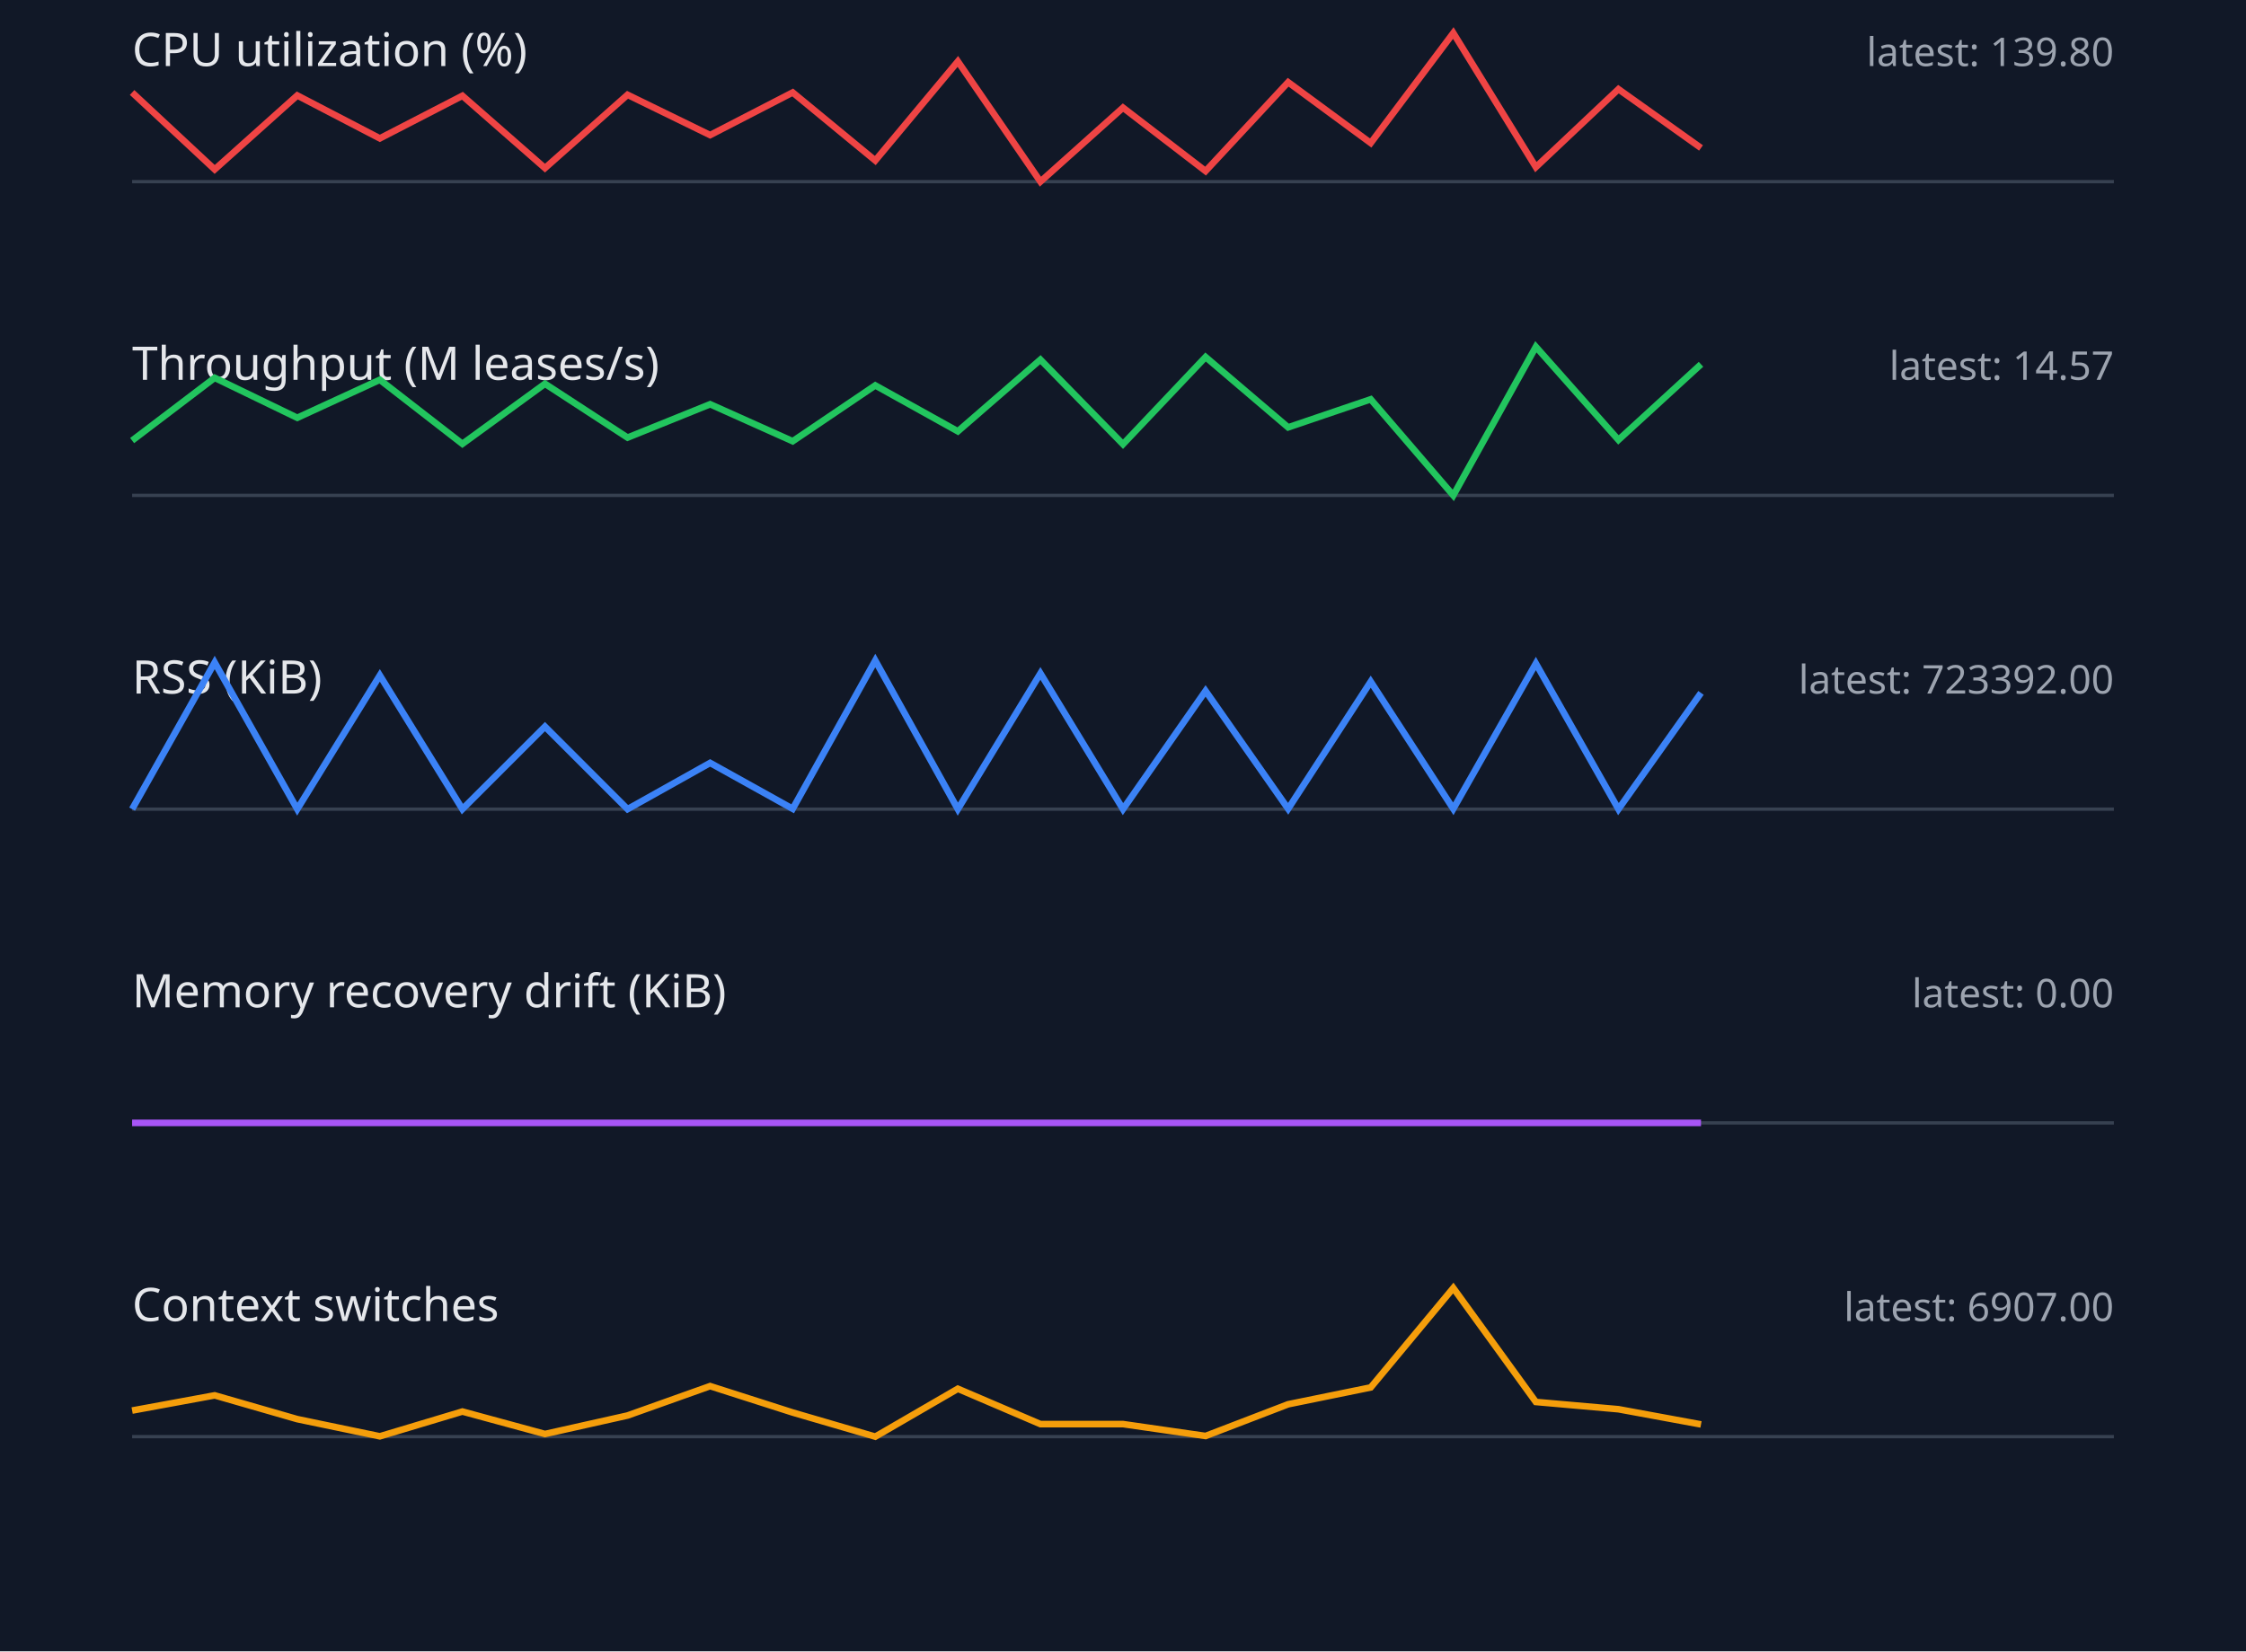
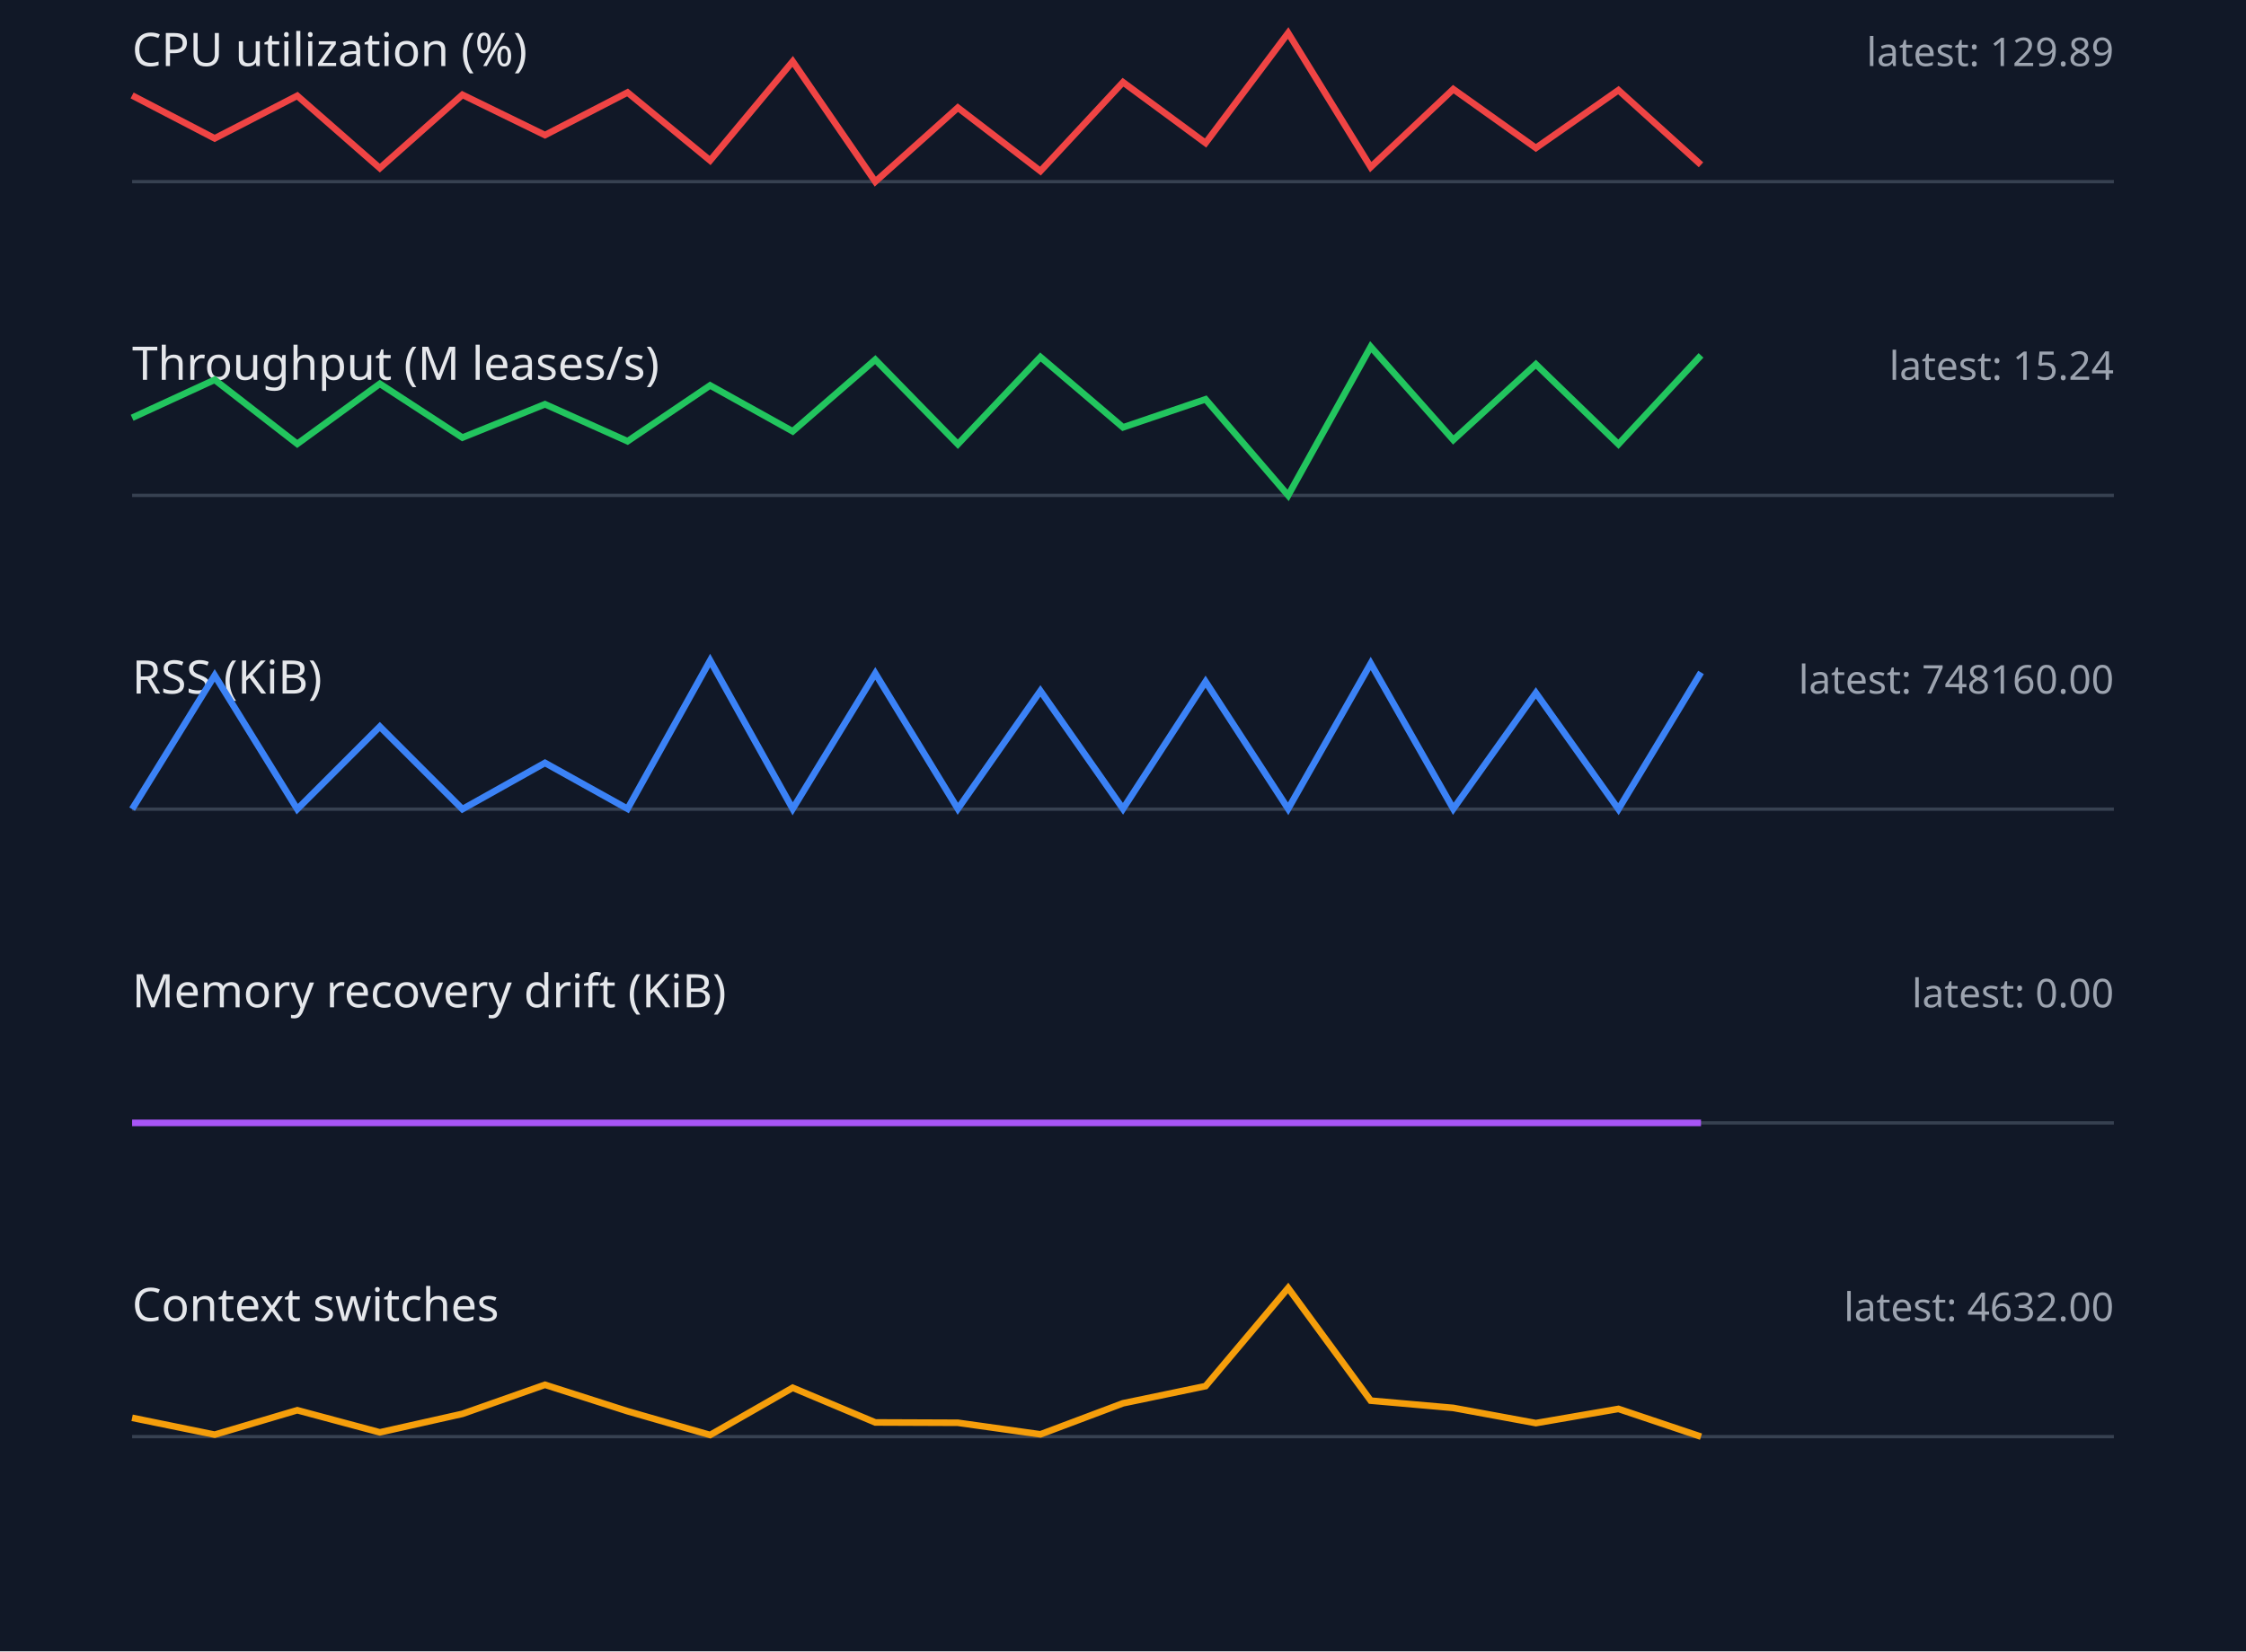
<svg xmlns="http://www.w3.org/2000/svg" width="680" height="500" viewBox="0 0 680 500">
  <style>.label{font:14px sans-serif;fill:#e5e7eb}.value{font:12px sans-serif;fill:#9ca3af}.axis{stroke:#374151}.series{fill:none;stroke-width:2}</style>
  <rect width="100%" height="100%" fill="#111827" />
  <text x="40" y="20" class="label">CPU utilization (%)</text>
-   <text x="640" y="20" text-anchor="end" class="value">latest: 139.80</text>
+   <text x="640" y="20" text-anchor="end" class="value">latest: 129.89</text>
  <line x1="40" y1="55" x2="640" y2="55" class="axis" />
-   <polyline points="40,28.0 65,51.3 90,28.9 115,41.9 140,29.0 165,50.9 190,28.7 215,40.9 240,28.0 265,48.6 290,18.6 315,55.0 340,32.6 365,51.8 390,24.9 415,43.3 440,10.0 465,50.6 490,27.0 515,44.8" stroke="#ef4444" class="series" />
+   <polyline points="40,28.9 65,41.9 90,29.0 115,50.9 140,28.7 165,40.9 190,28.0 215,48.6 240,18.6 265,55.0 290,32.6 315,51.8 340,24.9 365,43.3 390,10.0 415,50.6 440,27.0 465,44.8 490,27.3 515,49.9" stroke="#ef4444" class="series" />
  <text x="40" y="115" class="label">Throughput (M leases/s)</text>
-   <text x="640" y="115" text-anchor="end" class="value">latest: 14.57</text>
+   <text x="640" y="115" text-anchor="end" class="value">latest: 15.24</text>
  <line x1="40" y1="150" x2="640" y2="150" class="axis" />
-   <polyline points="40,133.4 65,114.4 90,126.5 115,115.0 140,134.4 165,116.2 190,132.5 215,122.4 240,133.6 265,116.7 290,130.6 315,108.9 340,134.5 365,108.1 390,129.4 415,120.9 440,150.0 465,105.0 490,133.2 515,110.3" stroke="#22c55e" class="series" />
+   <polyline points="40,126.5 65,115.0 90,134.4 115,116.2 140,132.5 165,122.4 190,133.6 215,116.7 240,130.6 265,108.9 290,134.5 315,108.1 340,129.4 365,120.9 390,150.0 415,105.0 440,133.2 465,110.3 490,134.5 515,107.6" stroke="#22c55e" class="series" />
  <text x="40" y="210" class="label">RSS (KiB)</text>
-   <text x="640" y="210" text-anchor="end" class="value">latest: 723392.00</text>
+   <text x="640" y="210" text-anchor="end" class="value">latest: 748160.00</text>
  <line x1="40" y1="245" x2="640" y2="245" class="axis" />
-   <polyline points="40,245.0 65,200.6 90,245.0 115,204.5 140,245.0 165,220.0 190,245.0 215,231.0 240,244.9 265,200.0 290,245.0 315,203.9 340,245.0 365,209.2 390,244.9 415,206.4 440,244.9 465,200.9 490,245.0 515,209.8" stroke="#3b82f6" class="series" />
+   <polyline points="40,245.0 65,204.5 90,245.0 115,220.0 140,245.0 165,231.0 190,244.9 215,200.0 240,244.9 265,203.9 290,244.9 315,209.2 340,244.9 365,206.4 390,244.9 415,200.9 440,244.9 465,209.8 490,245.0 515,203.6" stroke="#3b82f6" class="series" />
  <text x="40" y="305" class="label">Memory recovery drift (KiB)</text>
  <text x="640" y="305" text-anchor="end" class="value">latest: 0.00</text>
  <line x1="40" y1="340" x2="640" y2="340" class="axis" />
  <polyline points="40,340.0 65,340.0 90,340.0 115,340.0 140,340.0 165,340.0 190,340.0 215,340.0 240,340.0 265,340.0 290,340.0 315,340.0 340,340.0 365,340.0 390,340.0 415,340.0 440,340.0 465,340.0 490,340.0 515,340.0" stroke="#a855f7" class="series" />
  <text x="40" y="400" class="label">Context switches</text>
-   <text x="640" y="400" text-anchor="end" class="value">latest: 6907.00</text>
+   <text x="640" y="400" text-anchor="end" class="value">latest: 4632.00</text>
  <line x1="40" y1="435" x2="640" y2="435" class="axis" />
-   <polyline points="40,427.1 65,422.5 90,429.7 115,434.9 140,427.4 165,434.2 190,428.6 215,419.7 240,427.7 265,435.0 290,420.5 315,431.2 340,431.2 365,434.8 390,425.2 415,420.1 440,390.0 465,424.5 490,426.7 515,431.3" stroke="#f59e0b" class="series" />
+   <polyline points="40,429.3 65,434.4 90,427.0 115,433.7 140,428.1 165,419.3 190,427.3 215,434.5 240,420.2 265,430.7 290,430.8 315,434.3 340,424.9 365,419.7 390,390.0 415,424.1 440,426.3 465,430.9 490,426.6 515,435.0" stroke="#f59e0b" class="series" />
</svg>
